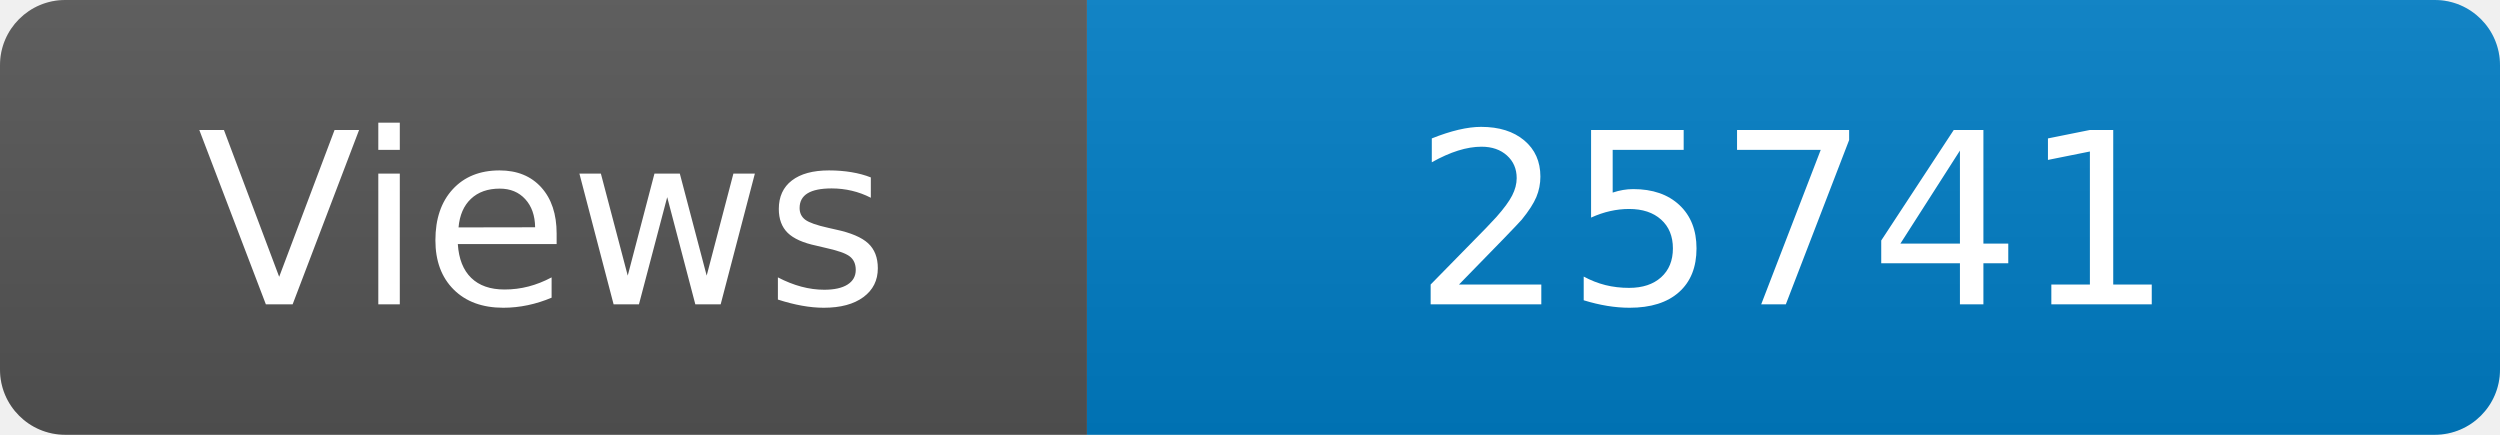
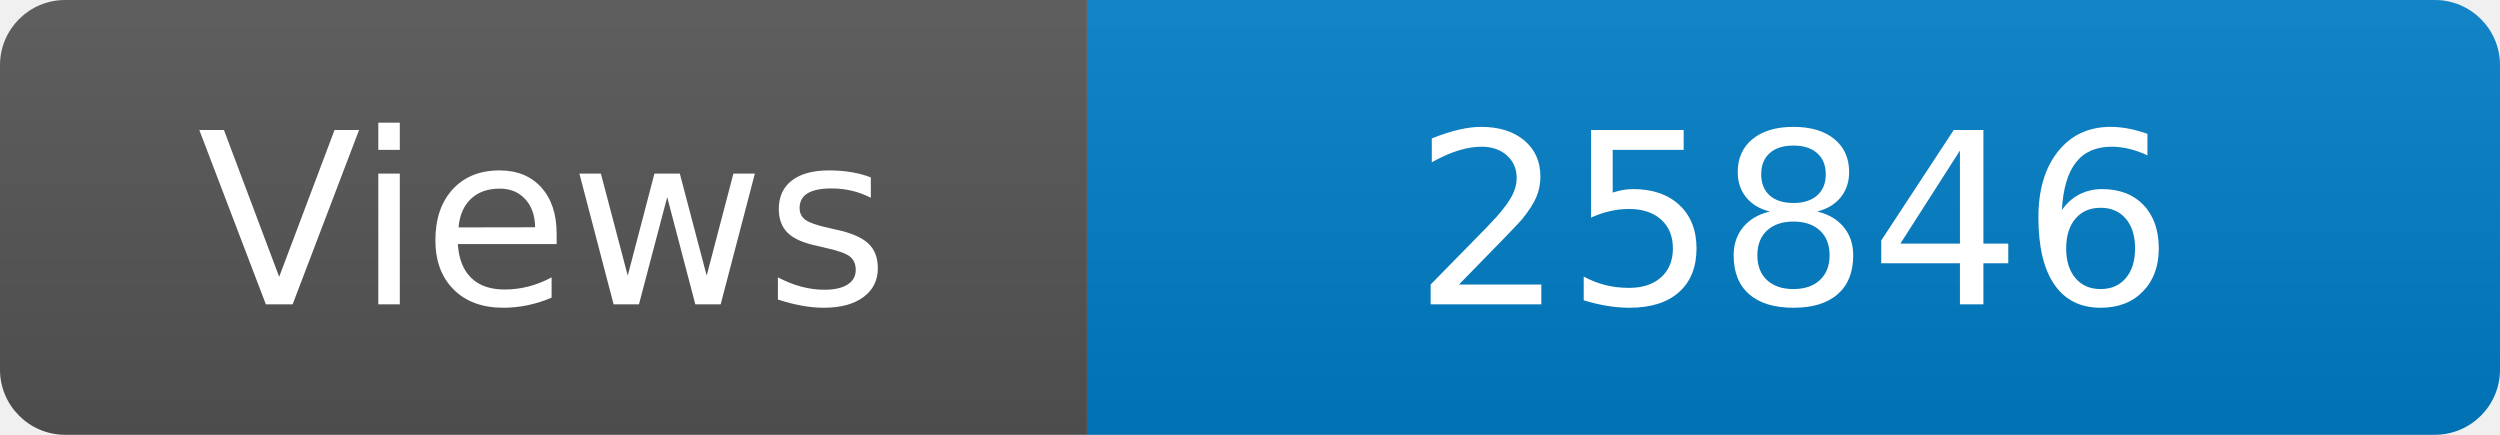
<svg xmlns="http://www.w3.org/2000/svg" width="115" height="20" role="img" aria-label="Maintained?: yes">
  <linearGradient id="s" x2="0" y2="100%">
    <stop offset="0" stop-color="#bbb" stop-opacity=".1" />
    <stop offset="1" stop-opacity=".1" />
  </linearGradient>
  <clipPath id="r">
    <rect width="115" height="20" rx="3" fill="#fff" />
  </clipPath>
  <g clip-path="url(#r)">
    <rect width="50" height="20" fill="#555" />
    <rect x="50" width="160" height="20" fill="#007ec6" />
    <rect width="115" height="20" fill="url(#s)" />
  </g>
  <g fill="#fff" text-anchor="middle" font-family="Verdana,Geneva,DejaVu Sans,sans-serif" font-size="110">
    <text x="250" y="140" transform="scale(.1)" fill="#fff">Views</text>
-     <text x="825" y="140" transform="scale(.1)" fill="#fff">25741</text>
+     <text x="825" y="140" transform="scale(.1)" fill="#fff">25846</text>
  </g>
</svg>
